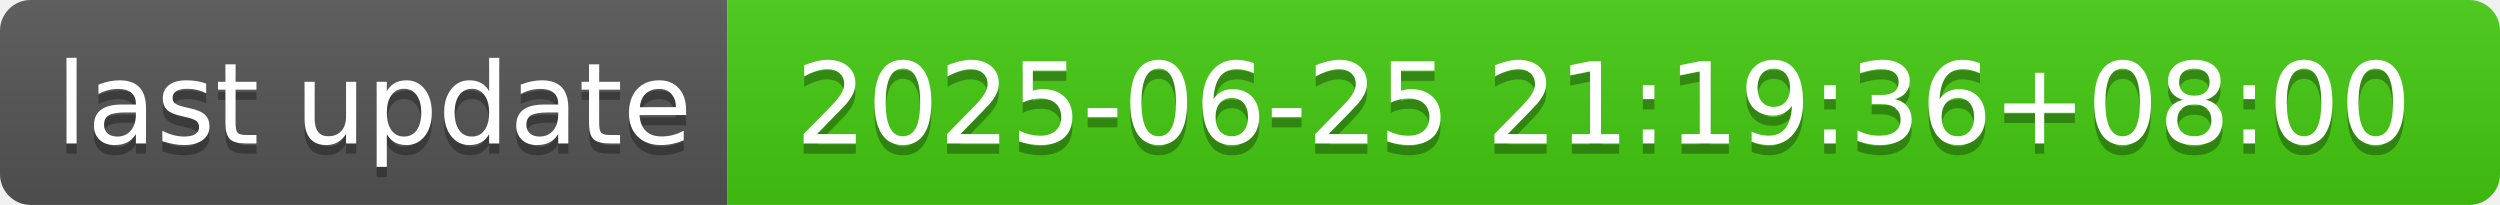
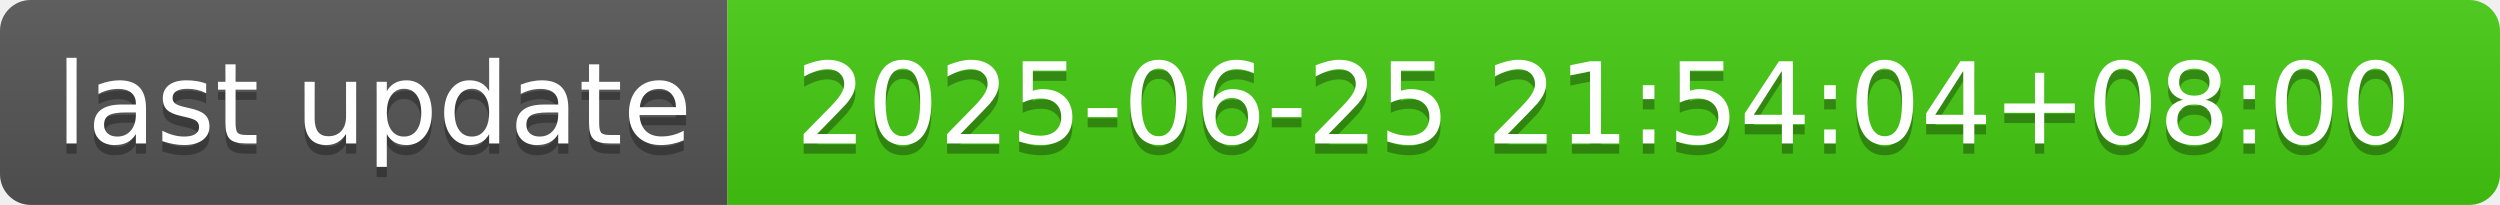
- <svg xmlns="http://www.w3.org/2000/svg" width="244" height="20" role="img" aria-label="last update: 2025-06-25 21:19:36+08:00">
+ <svg xmlns="http://www.w3.org/2000/svg" width="244" height="20" role="img" aria-label="last update: 2025-06-25 21:54:04+08:00">
  <linearGradient id="s" x2="0" y2="100%">
    <stop offset="0" stop-color="#bbb" stop-opacity=".1" />
    <stop offset="1" stop-opacity=".1" />
  </linearGradient>
  <clipPath id="r">
    <rect width="244" height="20" rx="3" fill="#fff" />
  </clipPath>
  <g clip-path="url(#r)">
    <rect width="71" height="20" fill="#555" />
    <rect x="71" width="173" height="20" fill="#4c1" />
    <rect width="244" height="20" fill="url(#s)" />
  </g>
  <g fill="#fff" text-anchor="middle" font-family="Verdana,Geneva,DejaVu Sans,sans-serif" text-rendering="geometricPrecision" font-size="110">
    <text aria-hidden="true" x="365" y="150" fill="#010101" fill-opacity=".3" transform="scale(.1)" textLength="610">last update</text>
    <text x="365" y="140" transform="scale(.1)" fill="#fff" textLength="610">last update</text>
-     <text aria-hidden="true" x="1565" y="150" fill="#010101" fill-opacity=".3" transform="scale(.1)" textLength="1630">2025-06-25 21:19:36+08:00</text>
-     <text x="1565" y="140" transform="scale(.1)" fill="#fff" textLength="1630">2025-06-25 21:19:36+08:00</text>
+     <text aria-hidden="true" x="1565" y="150" fill="#010101" fill-opacity=".3" transform="scale(.1)" textLength="1630">2025-06-25 21:54:04+08:00</text>
+     <text x="1565" y="140" transform="scale(.1)" fill="#fff" textLength="1630">2025-06-25 21:54:04+08:00</text>
  </g>
</svg>
